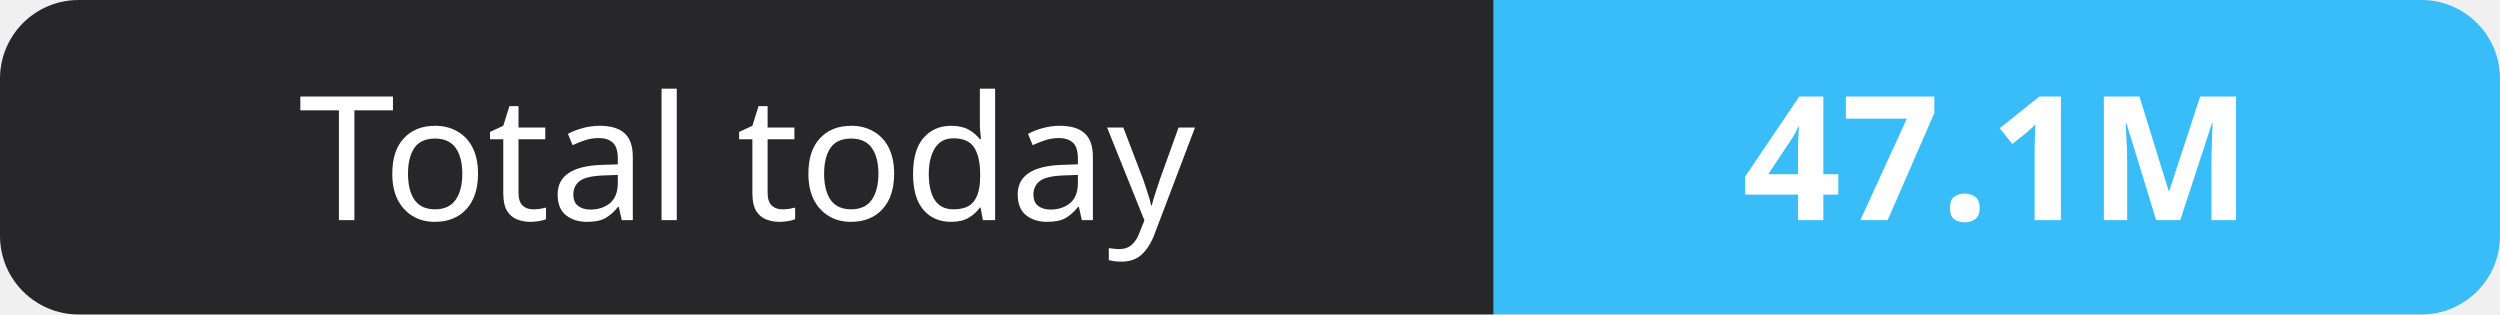
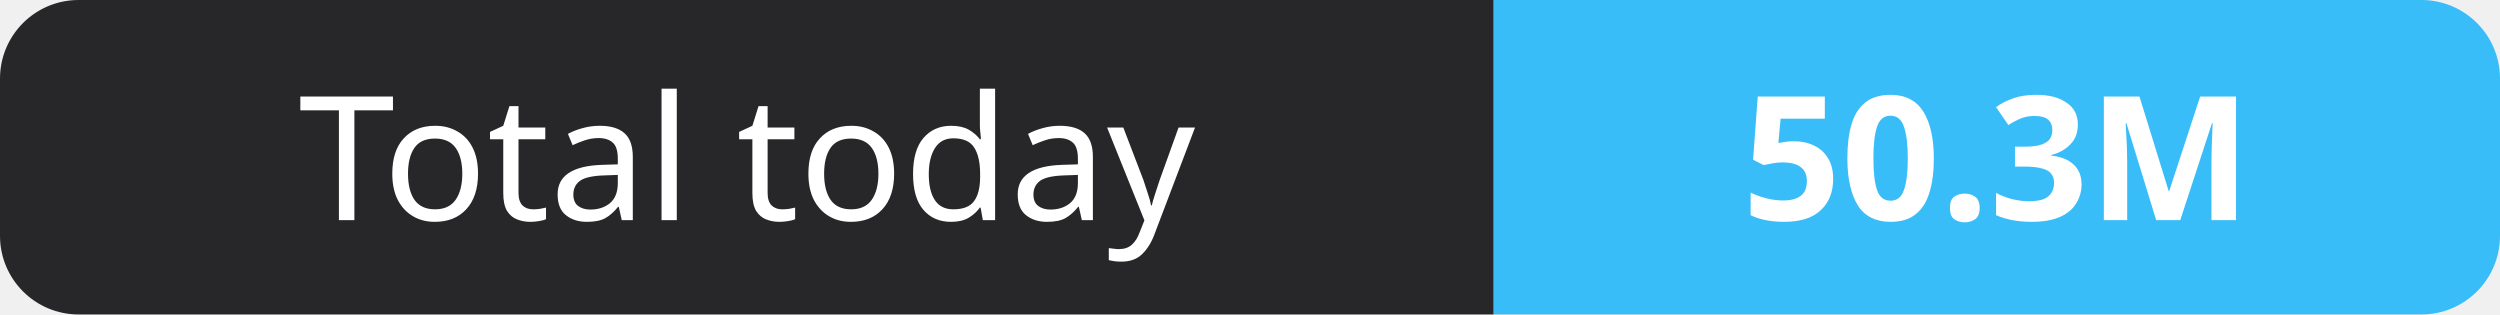
- <svg xmlns="http://www.w3.org/2000/svg" width="159" height="20" role="img" aria-label="Total today: 47.1M">
+ <svg xmlns="http://www.w3.org/2000/svg" width="159" height="20" role="img" aria-label="Total today: 50.3M">
  <clipPath id="r">
    <rect width="159" height="20" rx="5" fill="#fff" />
  </clipPath>
  <g clip-path="url(#r)">
    <rect width="95" height="20" fill="#27272a" />
    <rect x="95" width="64" height="20" fill="#38bdf8" />
  </g>
  <g fill="#fff" text-anchor="middle" font-family="Verdana,Geneva,sans-serif" font-size="11">
    <text x="47.5" y="14">Total today</text>
-     <text x="127.0" y="14" font-weight="700">47.1M</text>
+     <text x="127.0" y="14" font-weight="700">50.3M</text>
  </g>
</svg>
